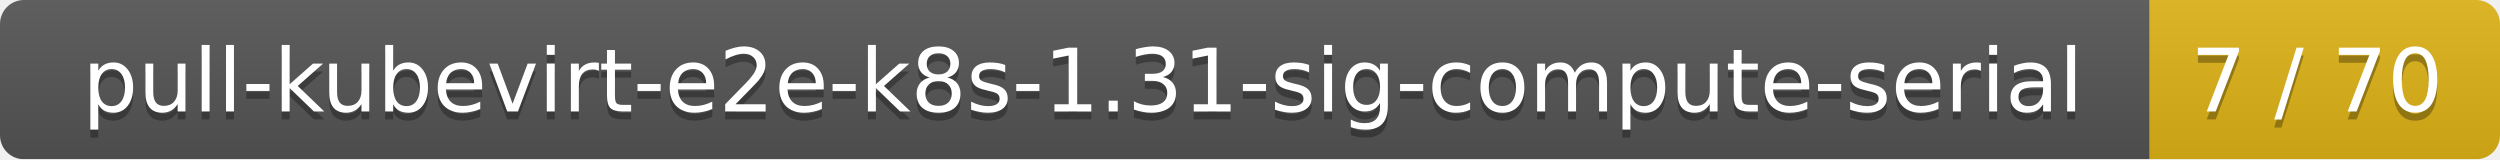
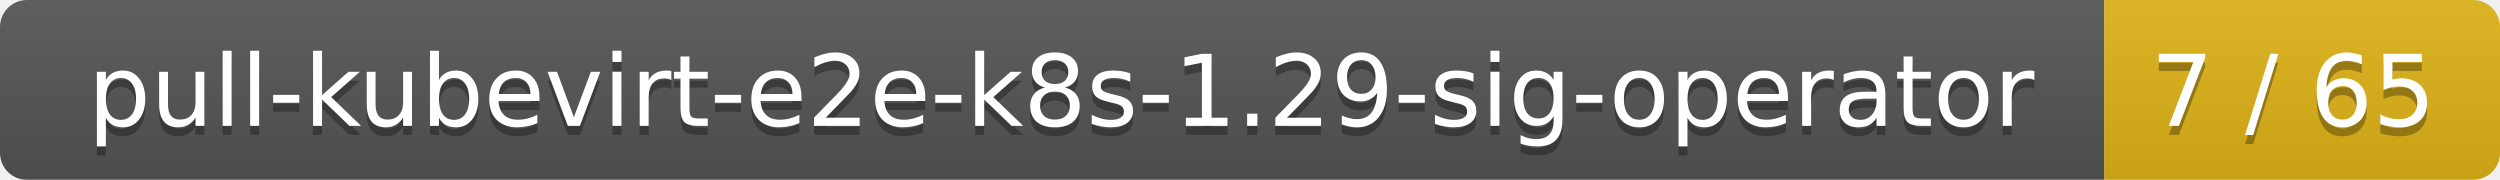
- <svg xmlns="http://www.w3.org/2000/svg" width="314" height="20">
+ <svg xmlns="http://www.w3.org/2000/svg" width="278" height="20">
  <linearGradient id="smooth" x2="0" y2="100%">
    <stop offset="0" stop-color="#bbb" stop-opacity=".1" />
    <stop offset="1" stop-opacity=".1" />
  </linearGradient>
  <mask id="round">
-     <rect width="314" height="20" rx="3" fill="#fff" />
+     <rect width="278" height="20" rx="3" fill="#fff" />
  </mask>
  <g mask="url(#round)">
-     <rect width="270" height="20" fill="#555" />
-     <rect x="270" width="44" height="20" fill="#dfb317" />
-     <rect width="314" height="20" fill="url(#smooth)" />
+     <rect width="234" height="20" fill="#555" />
+     <rect x="234" width="44" height="20" fill="#dfb317" />
+     <rect width="278" height="20" fill="url(#smooth)" />
  </g>
  <g fill="#fff" text-anchor="middle" font-family="DejaVu Sans,Verdana,Geneva,sans-serif" font-size="11">
-     <text x="136" y="15" fill="#010101" fill-opacity=".3">pull-kubevirt-e2e-k8s-1.31-sig-compute-serial</text>
-     <text x="136" y="14">pull-kubevirt-e2e-k8s-1.31-sig-compute-serial</text>
-     <text x="291" y="15" fill="#010101" fill-opacity=".3">7 / 70</text>
-     <text x="291" y="14">7 / 70</text>
+     <text x="118" y="15" fill="#010101" fill-opacity=".3">pull-kubevirt-e2e-k8s-1.29-sig-operator</text>
+     <text x="118" y="14">pull-kubevirt-e2e-k8s-1.29-sig-operator</text>
+     <text x="255" y="15" fill="#010101" fill-opacity=".3">7 / 65</text>
+     <text x="255" y="14">7 / 65</text>
  </g>
</svg>
